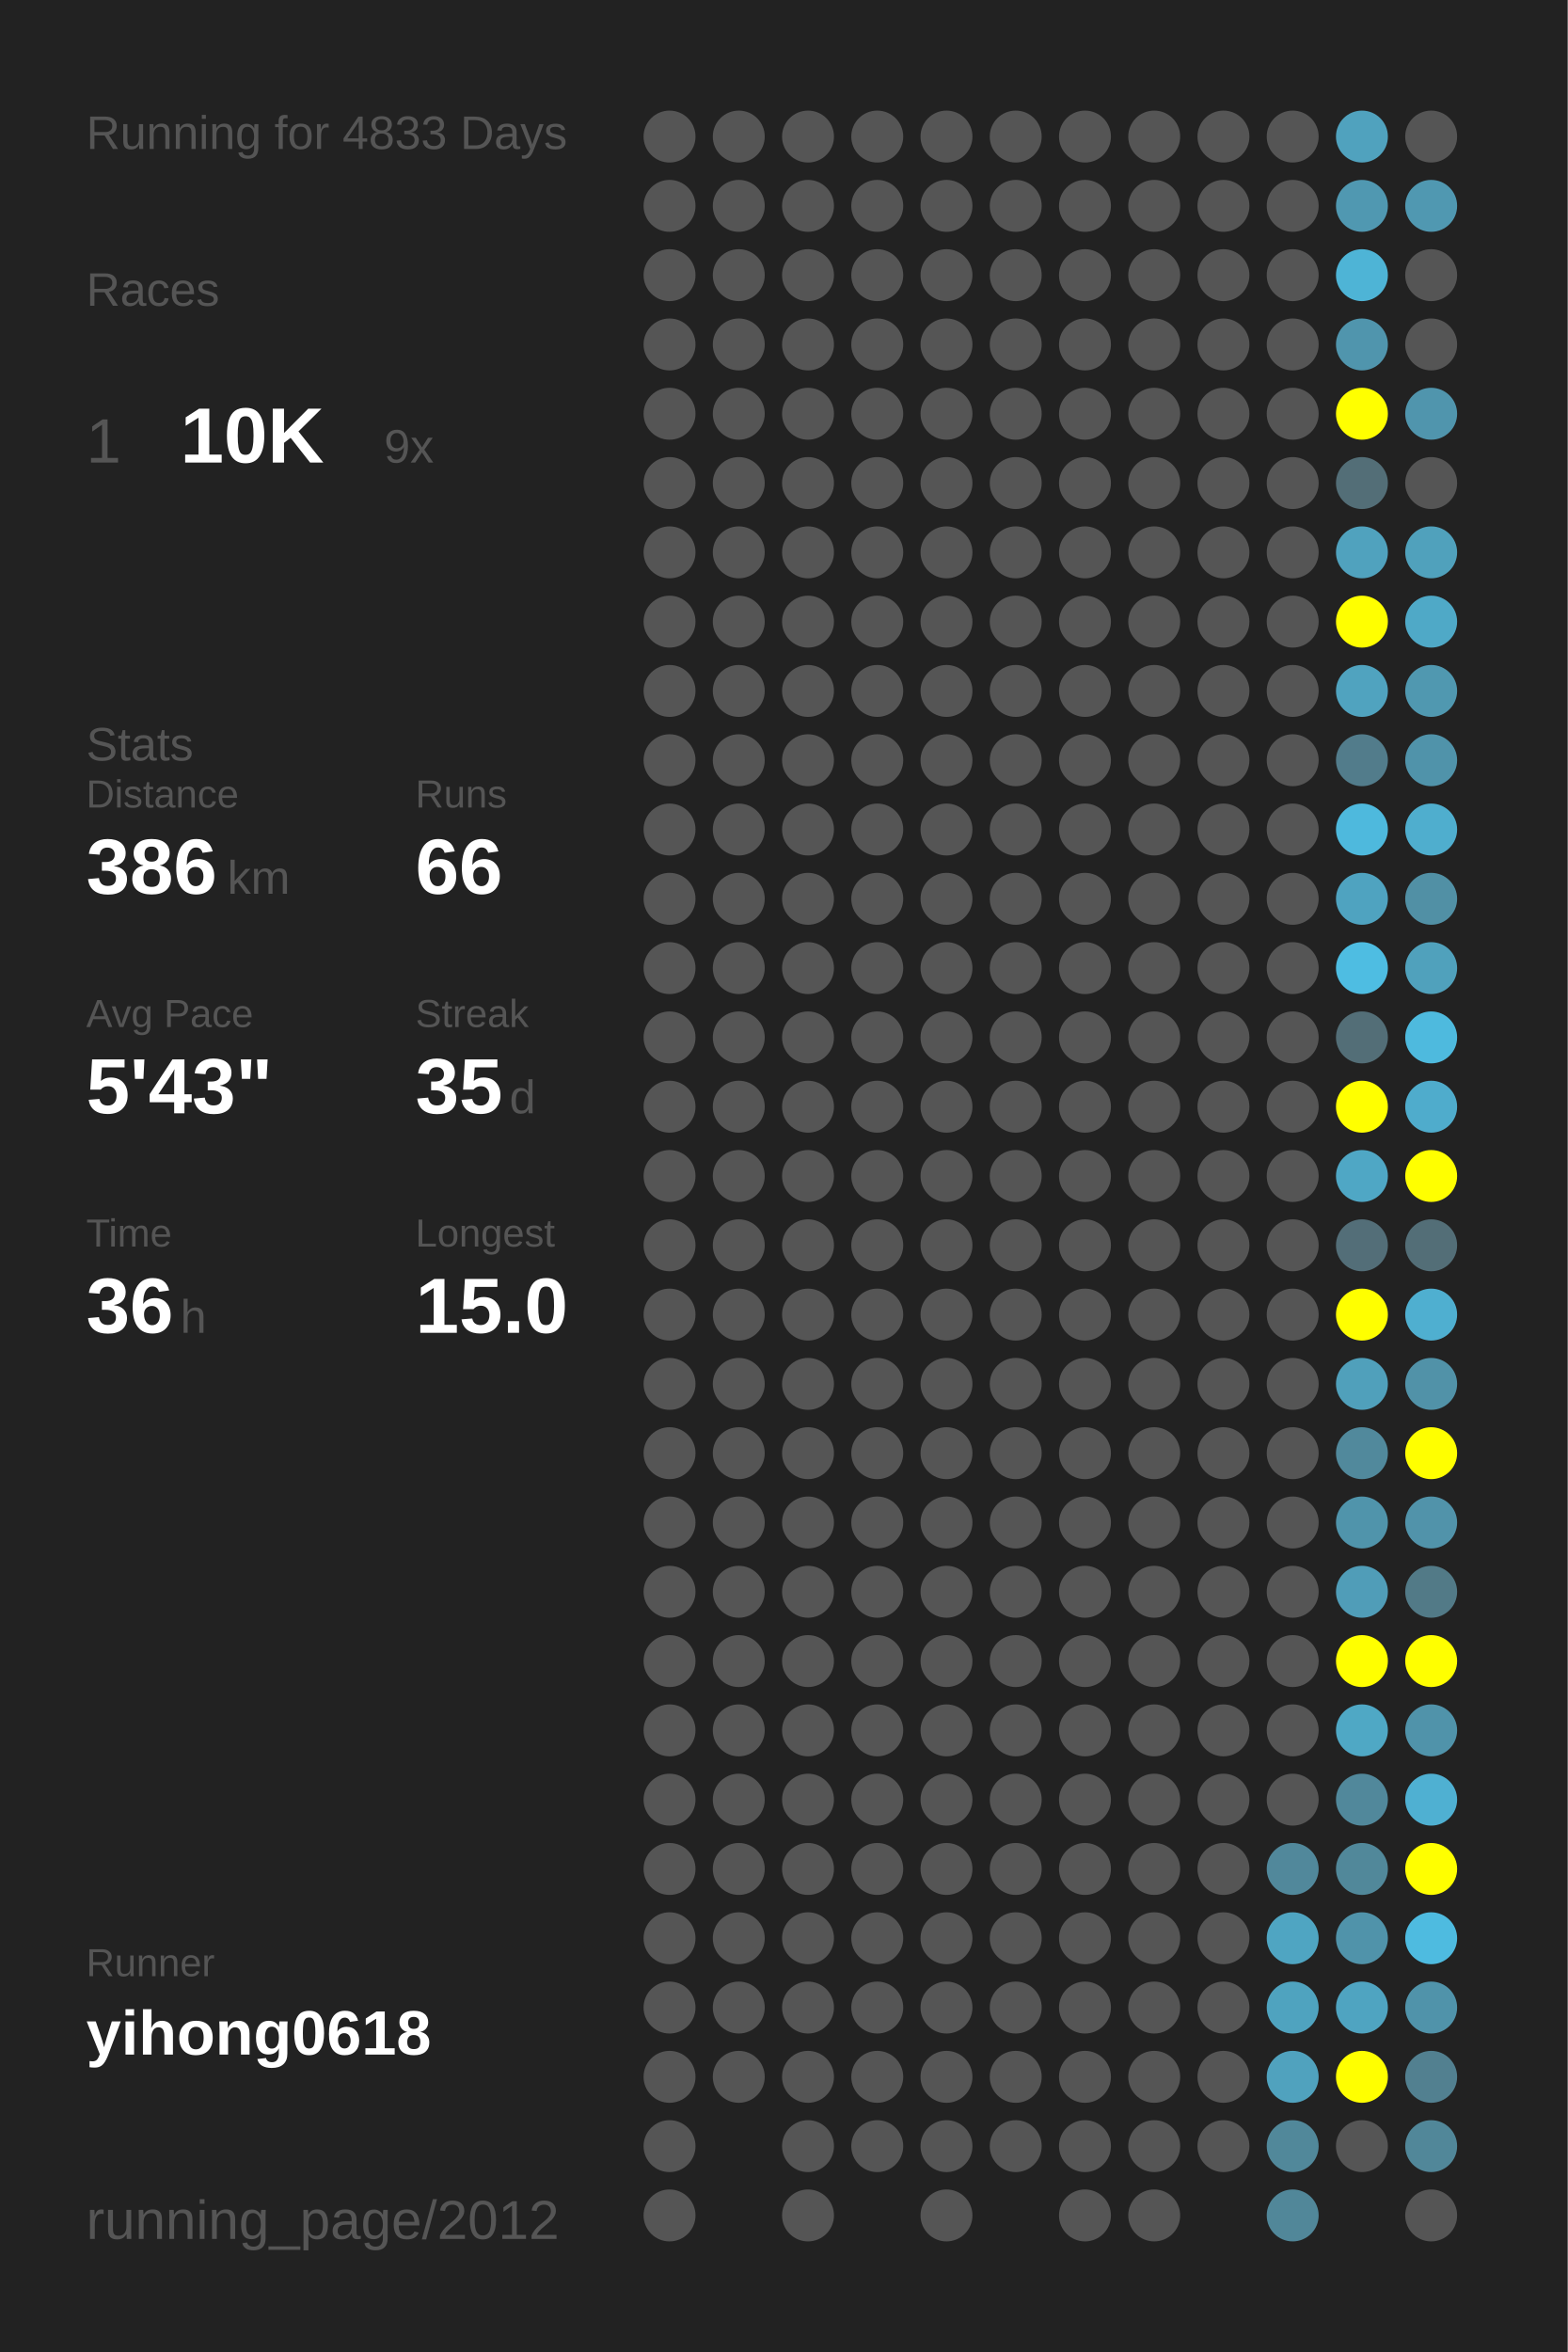
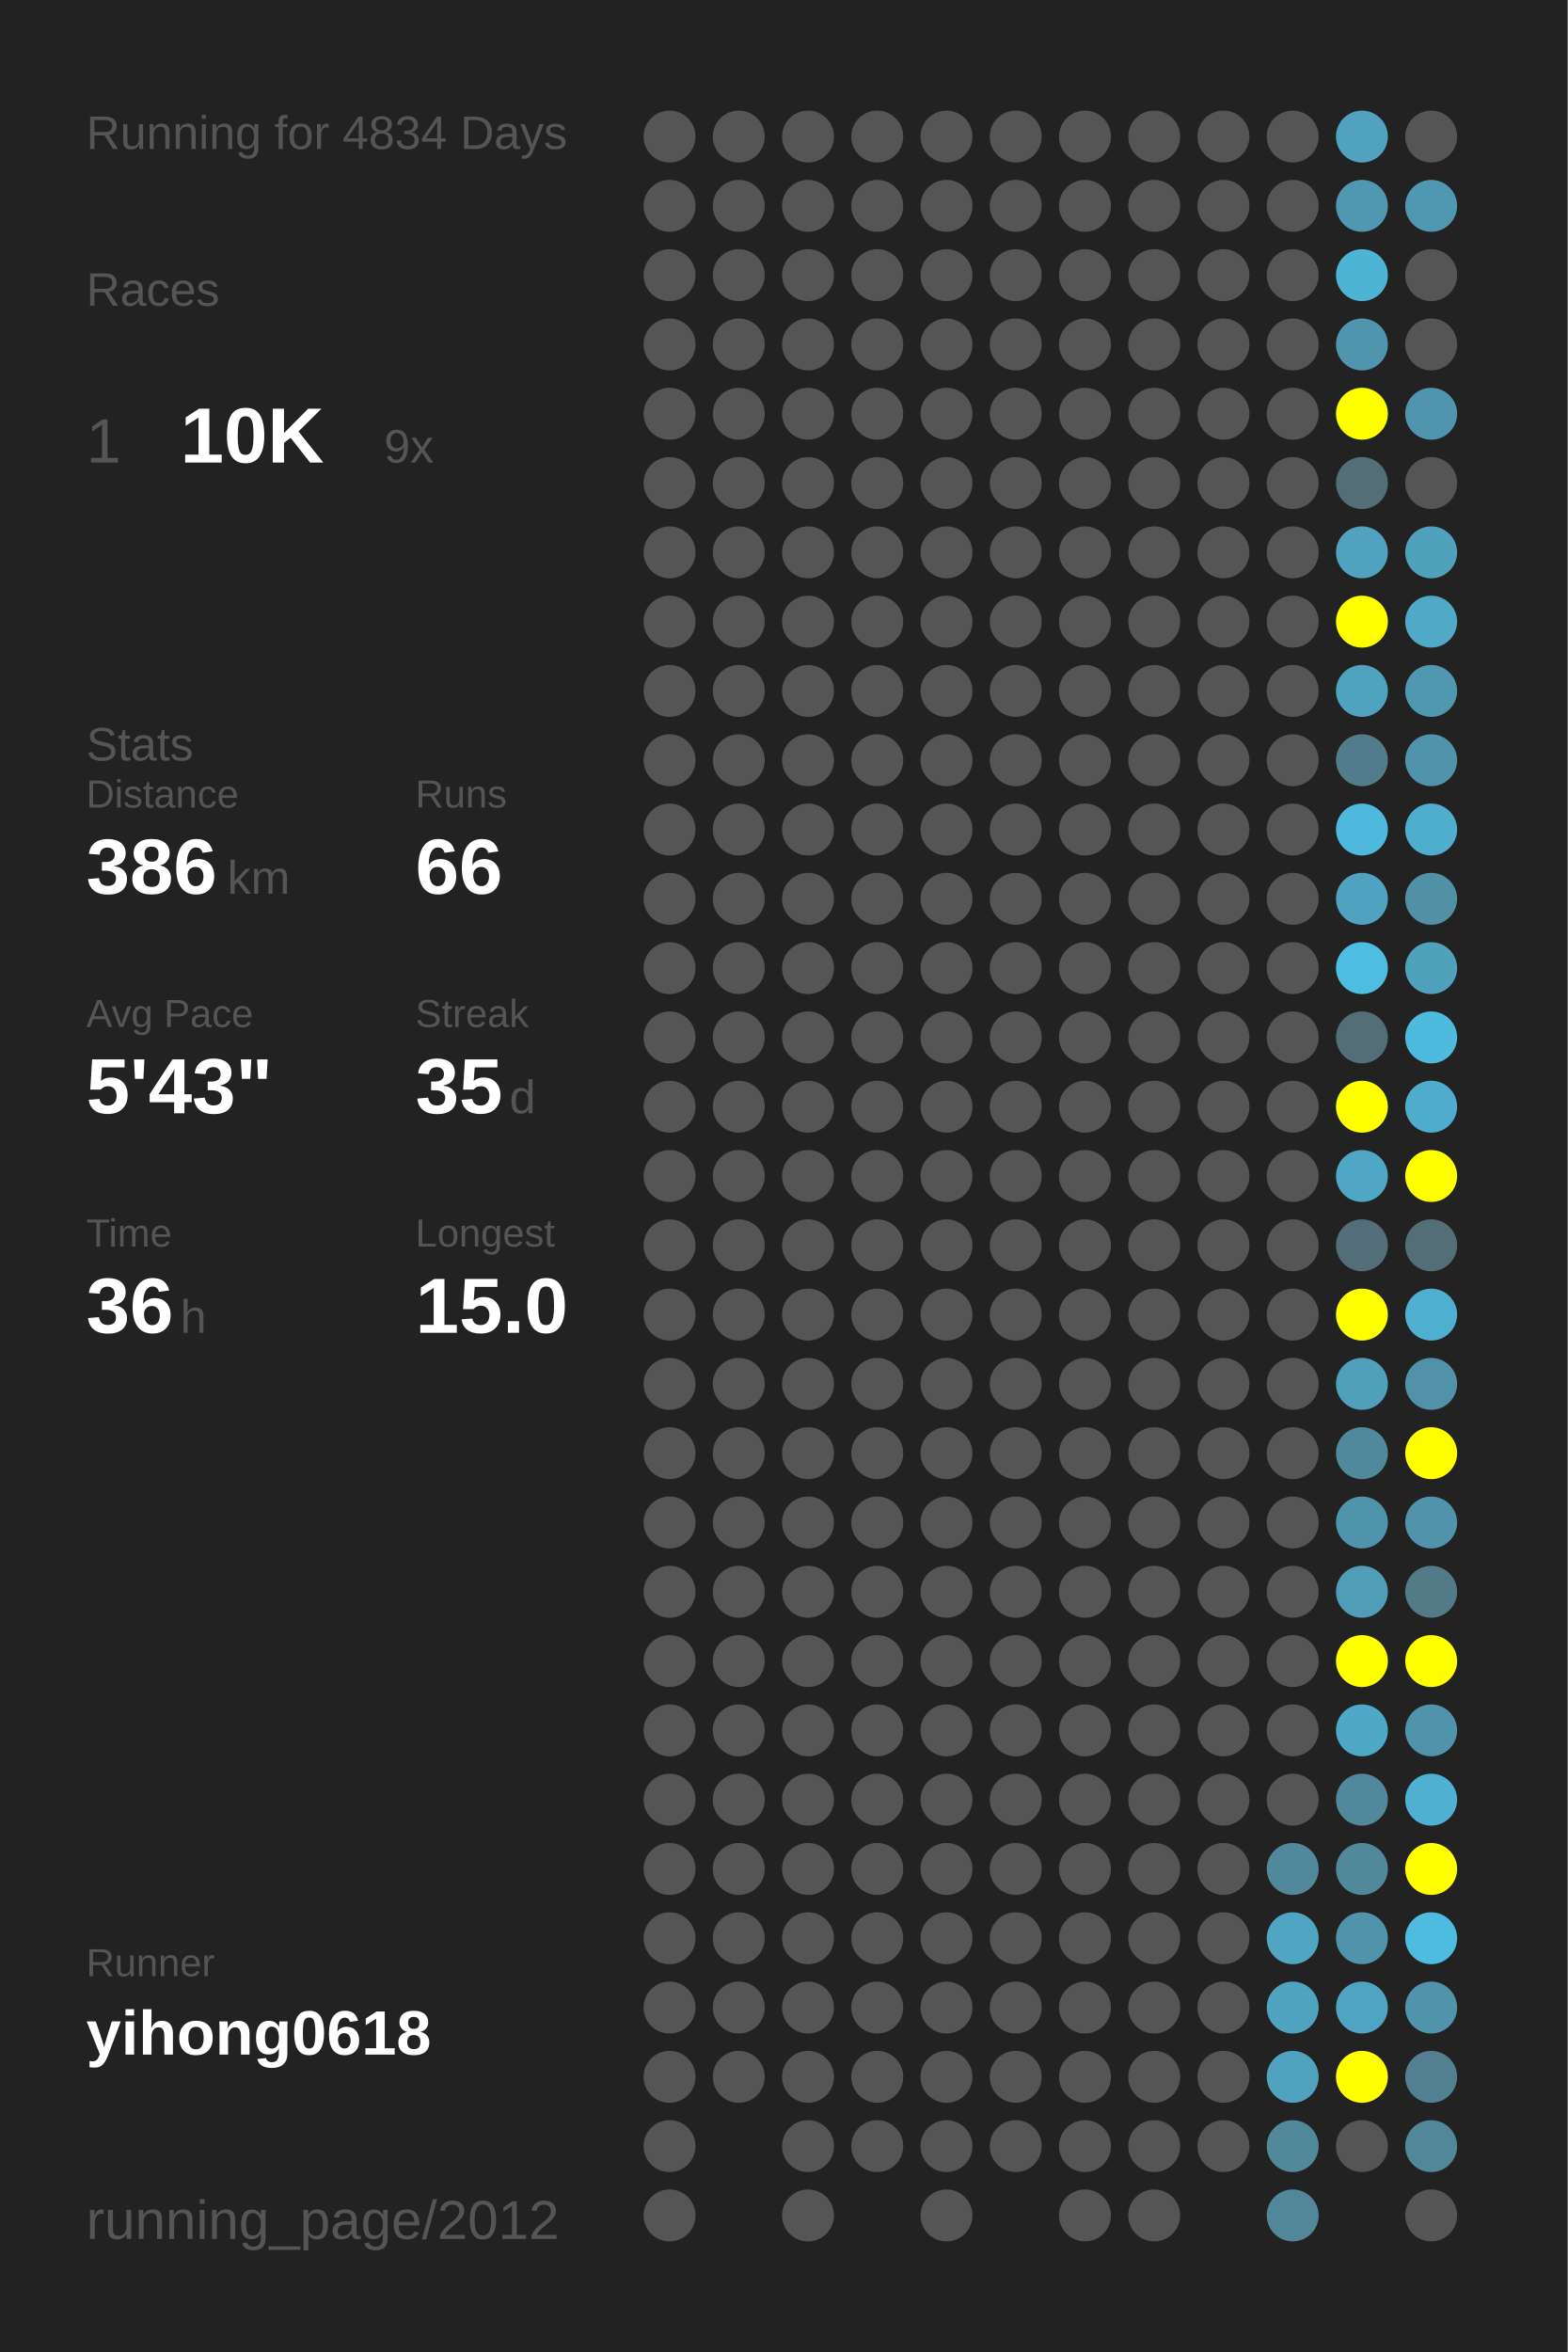
<svg xmlns="http://www.w3.org/2000/svg" baseProfile="full" height="300mm" version="1.1" viewBox="0,0,200,300" width="200mm">
  <defs />
  <rect fill="#222222" height="300" width="200" x="0" y="0" />
-   <text fill="#555555" style="font-size:6px; font-family:Arial;" x="11" y="19">Running for 4833 Days</text>
+   <text fill="#555555" style="font-size:6px; font-family:Arial;" x="11" y="19">Running for 4834 Days</text>
  <text fill="#555555" style="font-size:6px; font-family:Arial;" x="11" y="39">Races</text>
  <text fill="#555555" style="font-size:8px; font-family:Arial;" x="11" y="59">1</text>
  <text fill="#FFFFFF" style="font-size:10px; font-family:Arial; font-weight:bold;" x="23" y="59">10K</text>
  <text fill="#555555" style="font-size:6px; font-family:Arial;" x="49" y="59">9x</text>
  <text fill="#555555" style="font-size:6px; font-family:Arial;" x="11" y="97">Stats</text>
  <text fill="#555555" style="font-size:5px; font-family:Arial;" x="11" y="103">Distance</text>
  <text fill="#FFFFFF" style="font-size:10px; font-family:Arial; font-weight:bold;" x="11" y="114">386</text>
  <text fill="#555555" style="font-size:6px; font-family:Arial;" x="29" y="114">km</text>
  <text fill="#555555" style="font-size:5px; font-family:Arial;" x="53" y="103">Runs</text>
  <text fill="#FFFFFF" style="font-size:10px; font-family:Arial; font-weight:bold;" x="53" y="114">66</text>
  <text fill="#555555" style="font-size:5px; font-family:Arial;" x="11" y="131">Avg Pace</text>
  <text fill="#FFFFFF" style="font-size:10px; font-family:Arial; font-weight:bold;" x="11" y="142">5'43"</text>
  <text fill="#555555" style="font-size:5px; font-family:Arial;" x="53" y="131">Streak</text>
  <text fill="#FFFFFF" style="font-size:10px; font-family:Arial; font-weight:bold;" x="53" y="142">35</text>
  <text fill="#555555" style="font-size:6px; font-family:Arial;" x="65" y="142">d</text>
  <text fill="#555555" style="font-size:5px; font-family:Arial;" x="11" y="159">Time</text>
  <text fill="#FFFFFF" style="font-size:10px; font-family:Arial; font-weight:bold;" x="11" y="170">36</text>
  <text fill="#555555" style="font-size:6px; font-family:Arial;" x="23" y="170">h</text>
  <text fill="#555555" style="font-size:5px; font-family:Arial;" x="53" y="159">Longest</text>
  <text fill="#FFFFFF" style="font-size:10px; font-family:Arial; font-weight:bold;" x="53" y="170">15.0</text>
  <text fill="#555555" style="font-size:5px; font-family:Arial;" x="11" y="252.065">Runner</text>
  <text fill="#FFFFFF" style="font-size:8px; font-family:Arial; font-weight:bold;" x="11" y="262.065">yihong0618</text>
  <text fill="#555555" style="font-size:7px; font-family:Arial;" x="11" y="285.581">running_page/2012</text>
  <circle cx="85.417" cy="17.419" fill="#555555" r="3.312" />
  <circle cx="85.417" cy="26.258" fill="#555555" r="3.312" />
  <circle cx="85.417" cy="35.097" fill="#555555" r="3.312" />
  <circle cx="85.417" cy="43.935" fill="#555555" r="3.312" />
  <circle cx="85.417" cy="52.774" fill="#555555" r="3.312" />
  <circle cx="85.417" cy="61.613" fill="#555555" r="3.312" />
  <circle cx="85.417" cy="70.452" fill="#555555" r="3.312" />
  <circle cx="85.417" cy="79.29" fill="#555555" r="3.312" />
  <circle cx="85.417" cy="88.129" fill="#555555" r="3.312" />
  <circle cx="85.417" cy="96.968" fill="#555555" r="3.312" />
  <circle cx="85.417" cy="105.806" fill="#555555" r="3.312" />
  <circle cx="85.417" cy="114.645" fill="#555555" r="3.312" />
  <circle cx="85.417" cy="123.484" fill="#555555" r="3.312" />
  <circle cx="85.417" cy="132.323" fill="#555555" r="3.312" />
  <circle cx="85.417" cy="141.161" fill="#555555" r="3.312" />
  <circle cx="85.417" cy="150" fill="#555555" r="3.312" />
  <circle cx="85.417" cy="158.839" fill="#555555" r="3.312" />
  <circle cx="85.417" cy="167.677" fill="#555555" r="3.312" />
  <circle cx="85.417" cy="176.516" fill="#555555" r="3.312" />
  <circle cx="85.417" cy="185.355" fill="#555555" r="3.312" />
  <circle cx="85.417" cy="194.194" fill="#555555" r="3.312" />
  <circle cx="85.417" cy="203.032" fill="#555555" r="3.312" />
  <circle cx="85.417" cy="211.871" fill="#555555" r="3.312" />
  <circle cx="85.417" cy="220.71" fill="#555555" r="3.312" />
  <circle cx="85.417" cy="229.548" fill="#555555" r="3.312" />
  <circle cx="85.417" cy="238.387" fill="#555555" r="3.312" />
  <circle cx="85.417" cy="247.226" fill="#555555" r="3.312" />
  <circle cx="85.417" cy="256.065" fill="#555555" r="3.312" />
  <circle cx="85.417" cy="264.903" fill="#555555" r="3.312" />
  <circle cx="85.417" cy="273.742" fill="#555555" r="3.312" />
  <circle cx="85.417" cy="282.581" fill="#555555" r="3.312" />
  <circle cx="94.25" cy="17.419" fill="#555555" r="3.312" />
  <circle cx="94.25" cy="26.258" fill="#555555" r="3.312" />
  <circle cx="94.25" cy="35.097" fill="#555555" r="3.312" />
  <circle cx="94.25" cy="43.935" fill="#555555" r="3.312" />
  <circle cx="94.25" cy="52.774" fill="#555555" r="3.312" />
  <circle cx="94.25" cy="61.613" fill="#555555" r="3.312" />
  <circle cx="94.25" cy="70.452" fill="#555555" r="3.312" />
  <circle cx="94.25" cy="79.29" fill="#555555" r="3.312" />
  <circle cx="94.25" cy="88.129" fill="#555555" r="3.312" />
  <circle cx="94.25" cy="96.968" fill="#555555" r="3.312" />
  <circle cx="94.25" cy="105.806" fill="#555555" r="3.312" />
  <circle cx="94.25" cy="114.645" fill="#555555" r="3.312" />
  <circle cx="94.25" cy="123.484" fill="#555555" r="3.312" />
  <circle cx="94.25" cy="132.323" fill="#555555" r="3.312" />
  <circle cx="94.25" cy="141.161" fill="#555555" r="3.312" />
  <circle cx="94.25" cy="150" fill="#555555" r="3.312" />
  <circle cx="94.25" cy="158.839" fill="#555555" r="3.312" />
  <circle cx="94.25" cy="167.677" fill="#555555" r="3.312" />
  <circle cx="94.25" cy="176.516" fill="#555555" r="3.312" />
  <circle cx="94.25" cy="185.355" fill="#555555" r="3.312" />
  <circle cx="94.25" cy="194.194" fill="#555555" r="3.312" />
  <circle cx="94.25" cy="203.032" fill="#555555" r="3.312" />
  <circle cx="94.25" cy="211.871" fill="#555555" r="3.312" />
  <circle cx="94.25" cy="220.71" fill="#555555" r="3.312" />
  <circle cx="94.25" cy="229.548" fill="#555555" r="3.312" />
  <circle cx="94.25" cy="238.387" fill="#555555" r="3.312" />
  <circle cx="94.25" cy="247.226" fill="#555555" r="3.312" />
  <circle cx="94.25" cy="256.065" fill="#555555" r="3.312" />
  <circle cx="94.25" cy="264.903" fill="#555555" r="3.312" />
  <circle cx="103.083" cy="17.419" fill="#555555" r="3.312" />
  <circle cx="103.083" cy="26.258" fill="#555555" r="3.312" />
  <circle cx="103.083" cy="35.097" fill="#555555" r="3.312" />
  <circle cx="103.083" cy="43.935" fill="#555555" r="3.312" />
  <circle cx="103.083" cy="52.774" fill="#555555" r="3.312" />
  <circle cx="103.083" cy="61.613" fill="#555555" r="3.312" />
  <circle cx="103.083" cy="70.452" fill="#555555" r="3.312" />
  <circle cx="103.083" cy="79.29" fill="#555555" r="3.312" />
  <circle cx="103.083" cy="88.129" fill="#555555" r="3.312" />
  <circle cx="103.083" cy="96.968" fill="#555555" r="3.312" />
  <circle cx="103.083" cy="105.806" fill="#555555" r="3.312" />
  <circle cx="103.083" cy="114.645" fill="#555555" r="3.312" />
  <circle cx="103.083" cy="123.484" fill="#555555" r="3.312" />
  <circle cx="103.083" cy="132.323" fill="#555555" r="3.312" />
  <circle cx="103.083" cy="141.161" fill="#555555" r="3.312" />
  <circle cx="103.083" cy="150" fill="#555555" r="3.312" />
  <circle cx="103.083" cy="158.839" fill="#555555" r="3.312" />
  <circle cx="103.083" cy="167.677" fill="#555555" r="3.312" />
  <circle cx="103.083" cy="176.516" fill="#555555" r="3.312" />
  <circle cx="103.083" cy="185.355" fill="#555555" r="3.312" />
  <circle cx="103.083" cy="194.194" fill="#555555" r="3.312" />
  <circle cx="103.083" cy="203.032" fill="#555555" r="3.312" />
  <circle cx="103.083" cy="211.871" fill="#555555" r="3.312" />
  <circle cx="103.083" cy="220.71" fill="#555555" r="3.312" />
  <circle cx="103.083" cy="229.548" fill="#555555" r="3.312" />
  <circle cx="103.083" cy="238.387" fill="#555555" r="3.312" />
  <circle cx="103.083" cy="247.226" fill="#555555" r="3.312" />
  <circle cx="103.083" cy="256.065" fill="#555555" r="3.312" />
  <circle cx="103.083" cy="264.903" fill="#555555" r="3.312" />
  <circle cx="103.083" cy="273.742" fill="#555555" r="3.312" />
  <circle cx="103.083" cy="282.581" fill="#555555" r="3.312" />
  <circle cx="111.917" cy="17.419" fill="#555555" r="3.312" />
  <circle cx="111.917" cy="26.258" fill="#555555" r="3.312" />
  <circle cx="111.917" cy="35.097" fill="#555555" r="3.312" />
  <circle cx="111.917" cy="43.935" fill="#555555" r="3.312" />
  <circle cx="111.917" cy="52.774" fill="#555555" r="3.312" />
  <circle cx="111.917" cy="61.613" fill="#555555" r="3.312" />
  <circle cx="111.917" cy="70.452" fill="#555555" r="3.312" />
  <circle cx="111.917" cy="79.29" fill="#555555" r="3.312" />
  <circle cx="111.917" cy="88.129" fill="#555555" r="3.312" />
  <circle cx="111.917" cy="96.968" fill="#555555" r="3.312" />
  <circle cx="111.917" cy="105.806" fill="#555555" r="3.312" />
  <circle cx="111.917" cy="114.645" fill="#555555" r="3.312" />
  <circle cx="111.917" cy="123.484" fill="#555555" r="3.312" />
  <circle cx="111.917" cy="132.323" fill="#555555" r="3.312" />
  <circle cx="111.917" cy="141.161" fill="#555555" r="3.312" />
  <circle cx="111.917" cy="150" fill="#555555" r="3.312" />
  <circle cx="111.917" cy="158.839" fill="#555555" r="3.312" />
  <circle cx="111.917" cy="167.677" fill="#555555" r="3.312" />
  <circle cx="111.917" cy="176.516" fill="#555555" r="3.312" />
  <circle cx="111.917" cy="185.355" fill="#555555" r="3.312" />
  <circle cx="111.917" cy="194.194" fill="#555555" r="3.312" />
  <circle cx="111.917" cy="203.032" fill="#555555" r="3.312" />
  <circle cx="111.917" cy="211.871" fill="#555555" r="3.312" />
  <circle cx="111.917" cy="220.71" fill="#555555" r="3.312" />
  <circle cx="111.917" cy="229.548" fill="#555555" r="3.312" />
  <circle cx="111.917" cy="238.387" fill="#555555" r="3.312" />
  <circle cx="111.917" cy="247.226" fill="#555555" r="3.312" />
  <circle cx="111.917" cy="256.065" fill="#555555" r="3.312" />
  <circle cx="111.917" cy="264.903" fill="#555555" r="3.312" />
  <circle cx="111.917" cy="273.742" fill="#555555" r="3.312" />
  <circle cx="120.75" cy="17.419" fill="#555555" r="3.312" />
  <circle cx="120.75" cy="26.258" fill="#555555" r="3.312" />
  <circle cx="120.75" cy="35.097" fill="#555555" r="3.312" />
  <circle cx="120.75" cy="43.935" fill="#555555" r="3.312" />
  <circle cx="120.75" cy="52.774" fill="#555555" r="3.312" />
  <circle cx="120.75" cy="61.613" fill="#555555" r="3.312" />
  <circle cx="120.75" cy="70.452" fill="#555555" r="3.312" />
  <circle cx="120.75" cy="79.29" fill="#555555" r="3.312" />
  <circle cx="120.75" cy="88.129" fill="#555555" r="3.312" />
  <circle cx="120.75" cy="96.968" fill="#555555" r="3.312" />
  <circle cx="120.75" cy="105.806" fill="#555555" r="3.312" />
  <circle cx="120.75" cy="114.645" fill="#555555" r="3.312" />
  <circle cx="120.75" cy="123.484" fill="#555555" r="3.312" />
  <circle cx="120.75" cy="132.323" fill="#555555" r="3.312" />
  <circle cx="120.75" cy="141.161" fill="#555555" r="3.312" />
  <circle cx="120.75" cy="150" fill="#555555" r="3.312" />
  <circle cx="120.75" cy="158.839" fill="#555555" r="3.312" />
  <circle cx="120.75" cy="167.677" fill="#555555" r="3.312" />
  <circle cx="120.75" cy="176.516" fill="#555555" r="3.312" />
  <circle cx="120.75" cy="185.355" fill="#555555" r="3.312" />
  <circle cx="120.75" cy="194.194" fill="#555555" r="3.312" />
  <circle cx="120.75" cy="203.032" fill="#555555" r="3.312" />
  <circle cx="120.75" cy="211.871" fill="#555555" r="3.312" />
  <circle cx="120.75" cy="220.71" fill="#555555" r="3.312" />
  <circle cx="120.75" cy="229.548" fill="#555555" r="3.312" />
  <circle cx="120.75" cy="238.387" fill="#555555" r="3.312" />
  <circle cx="120.75" cy="247.226" fill="#555555" r="3.312" />
  <circle cx="120.75" cy="256.065" fill="#555555" r="3.312" />
  <circle cx="120.75" cy="264.903" fill="#555555" r="3.312" />
  <circle cx="120.75" cy="273.742" fill="#555555" r="3.312" />
  <circle cx="120.75" cy="282.581" fill="#555555" r="3.312" />
  <circle cx="129.583" cy="17.419" fill="#555555" r="3.312" />
  <circle cx="129.583" cy="26.258" fill="#555555" r="3.312" />
  <circle cx="129.583" cy="35.097" fill="#555555" r="3.312" />
  <circle cx="129.583" cy="43.935" fill="#555555" r="3.312" />
  <circle cx="129.583" cy="52.774" fill="#555555" r="3.312" />
  <circle cx="129.583" cy="61.613" fill="#555555" r="3.312" />
  <circle cx="129.583" cy="70.452" fill="#555555" r="3.312" />
  <circle cx="129.583" cy="79.29" fill="#555555" r="3.312" />
  <circle cx="129.583" cy="88.129" fill="#555555" r="3.312" />
  <circle cx="129.583" cy="96.968" fill="#555555" r="3.312" />
  <circle cx="129.583" cy="105.806" fill="#555555" r="3.312" />
  <circle cx="129.583" cy="114.645" fill="#555555" r="3.312" />
  <circle cx="129.583" cy="123.484" fill="#555555" r="3.312" />
  <circle cx="129.583" cy="132.323" fill="#555555" r="3.312" />
  <circle cx="129.583" cy="141.161" fill="#555555" r="3.312" />
  <circle cx="129.583" cy="150" fill="#555555" r="3.312" />
  <circle cx="129.583" cy="158.839" fill="#555555" r="3.312" />
  <circle cx="129.583" cy="167.677" fill="#555555" r="3.312" />
  <circle cx="129.583" cy="176.516" fill="#555555" r="3.312" />
  <circle cx="129.583" cy="185.355" fill="#555555" r="3.312" />
  <circle cx="129.583" cy="194.194" fill="#555555" r="3.312" />
  <circle cx="129.583" cy="203.032" fill="#555555" r="3.312" />
  <circle cx="129.583" cy="211.871" fill="#555555" r="3.312" />
  <circle cx="129.583" cy="220.71" fill="#555555" r="3.312" />
  <circle cx="129.583" cy="229.548" fill="#555555" r="3.312" />
  <circle cx="129.583" cy="238.387" fill="#555555" r="3.312" />
  <circle cx="129.583" cy="247.226" fill="#555555" r="3.312" />
  <circle cx="129.583" cy="256.065" fill="#555555" r="3.312" />
  <circle cx="129.583" cy="264.903" fill="#555555" r="3.312" />
  <circle cx="129.583" cy="273.742" fill="#555555" r="3.312" />
  <circle cx="138.417" cy="17.419" fill="#555555" r="3.312" />
  <circle cx="138.417" cy="26.258" fill="#555555" r="3.312" />
  <circle cx="138.417" cy="35.097" fill="#555555" r="3.312" />
  <circle cx="138.417" cy="43.935" fill="#555555" r="3.312" />
  <circle cx="138.417" cy="52.774" fill="#555555" r="3.312" />
  <circle cx="138.417" cy="61.613" fill="#555555" r="3.312" />
  <circle cx="138.417" cy="70.452" fill="#555555" r="3.312" />
  <circle cx="138.417" cy="79.29" fill="#555555" r="3.312" />
  <circle cx="138.417" cy="88.129" fill="#555555" r="3.312" />
  <circle cx="138.417" cy="96.968" fill="#555555" r="3.312" />
  <circle cx="138.417" cy="105.806" fill="#555555" r="3.312" />
  <circle cx="138.417" cy="114.645" fill="#555555" r="3.312" />
  <circle cx="138.417" cy="123.484" fill="#555555" r="3.312" />
  <circle cx="138.417" cy="132.323" fill="#555555" r="3.312" />
  <circle cx="138.417" cy="141.161" fill="#555555" r="3.312" />
  <circle cx="138.417" cy="150" fill="#555555" r="3.312" />
  <circle cx="138.417" cy="158.839" fill="#555555" r="3.312" />
  <circle cx="138.417" cy="167.677" fill="#555555" r="3.312" />
  <circle cx="138.417" cy="176.516" fill="#555555" r="3.312" />
  <circle cx="138.417" cy="185.355" fill="#555555" r="3.312" />
  <circle cx="138.417" cy="194.194" fill="#555555" r="3.312" />
  <circle cx="138.417" cy="203.032" fill="#555555" r="3.312" />
  <circle cx="138.417" cy="211.871" fill="#555555" r="3.312" />
  <circle cx="138.417" cy="220.71" fill="#555555" r="3.312" />
  <circle cx="138.417" cy="229.548" fill="#555555" r="3.312" />
  <circle cx="138.417" cy="238.387" fill="#555555" r="3.312" />
  <circle cx="138.417" cy="247.226" fill="#555555" r="3.312" />
  <circle cx="138.417" cy="256.065" fill="#555555" r="3.312" />
  <circle cx="138.417" cy="264.903" fill="#555555" r="3.312" />
  <circle cx="138.417" cy="273.742" fill="#555555" r="3.312" />
  <circle cx="138.417" cy="282.581" fill="#555555" r="3.312" />
  <circle cx="147.25" cy="17.419" fill="#555555" r="3.312" />
  <circle cx="147.25" cy="26.258" fill="#555555" r="3.312" />
  <circle cx="147.25" cy="35.097" fill="#555555" r="3.312" />
  <circle cx="147.25" cy="43.935" fill="#555555" r="3.312" />
  <circle cx="147.25" cy="52.774" fill="#555555" r="3.312" />
  <circle cx="147.25" cy="61.613" fill="#555555" r="3.312" />
  <circle cx="147.25" cy="70.452" fill="#555555" r="3.312" />
  <circle cx="147.25" cy="79.29" fill="#555555" r="3.312" />
  <circle cx="147.25" cy="88.129" fill="#555555" r="3.312" />
  <circle cx="147.25" cy="96.968" fill="#555555" r="3.312" />
  <circle cx="147.25" cy="105.806" fill="#555555" r="3.312" />
  <circle cx="147.25" cy="114.645" fill="#555555" r="3.312" />
  <circle cx="147.25" cy="123.484" fill="#555555" r="3.312" />
  <circle cx="147.25" cy="132.323" fill="#555555" r="3.312" />
  <circle cx="147.25" cy="141.161" fill="#555555" r="3.312" />
  <circle cx="147.25" cy="150" fill="#555555" r="3.312" />
  <circle cx="147.25" cy="158.839" fill="#555555" r="3.312" />
  <circle cx="147.25" cy="167.677" fill="#555555" r="3.312" />
  <circle cx="147.25" cy="176.516" fill="#555555" r="3.312" />
  <circle cx="147.25" cy="185.355" fill="#555555" r="3.312" />
  <circle cx="147.25" cy="194.194" fill="#555555" r="3.312" />
  <circle cx="147.25" cy="203.032" fill="#555555" r="3.312" />
  <circle cx="147.25" cy="211.871" fill="#555555" r="3.312" />
  <circle cx="147.25" cy="220.71" fill="#555555" r="3.312" />
  <circle cx="147.25" cy="229.548" fill="#555555" r="3.312" />
  <circle cx="147.25" cy="238.387" fill="#555555" r="3.312" />
  <circle cx="147.25" cy="247.226" fill="#555555" r="3.312" />
  <circle cx="147.25" cy="256.065" fill="#555555" r="3.312" />
  <circle cx="147.25" cy="264.903" fill="#555555" r="3.312" />
  <circle cx="147.25" cy="273.742" fill="#555555" r="3.312" />
  <circle cx="147.25" cy="282.581" fill="#555555" r="3.312" />
  <circle cx="156.083" cy="17.419" fill="#555555" r="3.312" />
  <circle cx="156.083" cy="26.258" fill="#555555" r="3.312" />
  <circle cx="156.083" cy="35.097" fill="#555555" r="3.312" />
  <circle cx="156.083" cy="43.935" fill="#555555" r="3.312" />
  <circle cx="156.083" cy="52.774" fill="#555555" r="3.312" />
  <circle cx="156.083" cy="61.613" fill="#555555" r="3.312" />
  <circle cx="156.083" cy="70.452" fill="#555555" r="3.312" />
  <circle cx="156.083" cy="79.29" fill="#555555" r="3.312" />
  <circle cx="156.083" cy="88.129" fill="#555555" r="3.312" />
  <circle cx="156.083" cy="96.968" fill="#555555" r="3.312" />
  <circle cx="156.083" cy="105.806" fill="#555555" r="3.312" />
  <circle cx="156.083" cy="114.645" fill="#555555" r="3.312" />
  <circle cx="156.083" cy="123.484" fill="#555555" r="3.312" />
  <circle cx="156.083" cy="132.323" fill="#555555" r="3.312" />
  <circle cx="156.083" cy="141.161" fill="#555555" r="3.312" />
  <circle cx="156.083" cy="150" fill="#555555" r="3.312" />
  <circle cx="156.083" cy="158.839" fill="#555555" r="3.312" />
  <circle cx="156.083" cy="167.677" fill="#555555" r="3.312" />
  <circle cx="156.083" cy="176.516" fill="#555555" r="3.312" />
  <circle cx="156.083" cy="185.355" fill="#555555" r="3.312" />
  <circle cx="156.083" cy="194.194" fill="#555555" r="3.312" />
  <circle cx="156.083" cy="203.032" fill="#555555" r="3.312" />
  <circle cx="156.083" cy="211.871" fill="#555555" r="3.312" />
  <circle cx="156.083" cy="220.71" fill="#555555" r="3.312" />
  <circle cx="156.083" cy="229.548" fill="#555555" r="3.312" />
  <circle cx="156.083" cy="238.387" fill="#555555" r="3.312" />
  <circle cx="156.083" cy="247.226" fill="#555555" r="3.312" />
  <circle cx="156.083" cy="256.065" fill="#555555" r="3.312" />
  <circle cx="156.083" cy="264.903" fill="#555555" r="3.312" />
  <circle cx="156.083" cy="273.742" fill="#555555" r="3.312" />
  <circle cx="164.917" cy="17.419" fill="#555555" r="3.312" />
  <circle cx="164.917" cy="26.258" fill="#555555" r="3.312" />
  <circle cx="164.917" cy="35.097" fill="#555555" r="3.312" />
  <circle cx="164.917" cy="43.935" fill="#555555" r="3.312" />
  <circle cx="164.917" cy="52.774" fill="#555555" r="3.312" />
  <circle cx="164.917" cy="61.613" fill="#555555" r="3.312" />
  <circle cx="164.917" cy="70.452" fill="#555555" r="3.312" />
  <circle cx="164.917" cy="79.29" fill="#555555" r="3.312" />
  <circle cx="164.917" cy="88.129" fill="#555555" r="3.312" />
  <circle cx="164.917" cy="96.968" fill="#555555" r="3.312" />
  <circle cx="164.917" cy="105.806" fill="#555555" r="3.312" />
  <circle cx="164.917" cy="114.645" fill="#555555" r="3.312" />
  <circle cx="164.917" cy="123.484" fill="#555555" r="3.312" />
  <circle cx="164.917" cy="132.323" fill="#555555" r="3.312" />
  <circle cx="164.917" cy="141.161" fill="#555555" r="3.312" />
  <circle cx="164.917" cy="150" fill="#555555" r="3.312" />
  <circle cx="164.917" cy="158.839" fill="#555555" r="3.312" />
  <circle cx="164.917" cy="167.677" fill="#555555" r="3.312" />
  <circle cx="164.917" cy="176.516" fill="#555555" r="3.312" />
  <circle cx="164.917" cy="185.355" fill="#555555" r="3.312" />
  <circle cx="164.917" cy="194.194" fill="#555555" r="3.312" />
  <circle cx="164.917" cy="203.032" fill="#555555" r="3.312" />
  <circle cx="164.917" cy="211.871" fill="#555555" r="3.312" />
  <circle cx="164.917" cy="220.71" fill="#555555" r="3.312" />
  <circle cx="164.917" cy="229.548" fill="#555555" r="3.312" />
  <circle cx="164.917" cy="238.387" fill="#51889b" r="3.312" />
  <circle cx="164.917" cy="247.226" fill="#4fa5c2" r="3.312" />
  <circle cx="164.917" cy="256.065" fill="#4fa3bf" r="3.312" />
  <circle cx="164.917" cy="264.903" fill="#50a2be" r="3.312" />
  <circle cx="164.917" cy="273.742" fill="#51889a" r="3.312" />
  <circle cx="164.917" cy="282.581" fill="#518799" r="3.312" />
  <circle cx="173.75" cy="17.419" fill="#50a2be" r="3.312" />
  <circle cx="173.75" cy="26.258" fill="#5098b1" r="3.312" />
  <circle cx="173.75" cy="35.097" fill="#4eb4d6" r="3.312" />
  <circle cx="173.75" cy="43.935" fill="#5095ad" r="3.312" />
  <circle cx="173.75" cy="52.774" fill="#FFFF00" r="3.312" />
  <circle cx="173.75" cy="61.613" fill="#536e77" r="3.312" />
  <circle cx="173.75" cy="70.452" fill="#50a2be" r="3.312" />
  <circle cx="173.75" cy="79.29" fill="#FFFF00" r="3.312" />
  <circle cx="173.75" cy="88.129" fill="#50a3bf" r="3.312" />
  <circle cx="173.75" cy="96.968" fill="#527c8b" r="3.312" />
  <circle cx="173.75" cy="105.806" fill="#4eb9dd" r="3.312" />
  <circle cx="173.75" cy="114.645" fill="#4fa3c0" r="3.312" />
  <circle cx="173.75" cy="123.484" fill="#4ebde2" r="3.312" />
  <circle cx="173.75" cy="132.323" fill="#536e77" r="3.312" />
  <circle cx="173.75" cy="141.161" fill="#FFFF00" r="3.312" />
  <circle cx="173.75" cy="150" fill="#4fa7c5" r="3.312" />
  <circle cx="173.75" cy="158.839" fill="#536e78" r="3.312" />
  <circle cx="173.75" cy="167.677" fill="#FFFF00" r="3.312" />
  <circle cx="173.75" cy="176.516" fill="#50a0bb" r="3.312" />
  <circle cx="173.75" cy="185.355" fill="#51899c" r="3.312" />
  <circle cx="173.75" cy="194.194" fill="#5094ab" r="3.312" />
  <circle cx="173.75" cy="203.032" fill="#509db8" r="3.312" />
  <circle cx="173.75" cy="211.871" fill="#FFFF00" r="3.312" />
  <circle cx="173.75" cy="220.71" fill="#4fa8c5" r="3.312" />
  <circle cx="173.75" cy="229.548" fill="#51889b" r="3.312" />
  <circle cx="173.75" cy="238.387" fill="#51889a" r="3.312" />
  <circle cx="173.75" cy="247.226" fill="#5093aa" r="3.312" />
  <circle cx="173.75" cy="256.065" fill="#4fa4c1" r="3.312" />
  <circle cx="173.75" cy="264.903" fill="#FFFF00" r="3.312" />
  <circle cx="173.75" cy="273.742" fill="#555555" r="3.312" />
  <circle cx="182.583" cy="17.419" fill="#555555" r="3.312" />
  <circle cx="182.583" cy="26.258" fill="#5098b1" r="3.312" />
  <circle cx="182.583" cy="35.097" fill="#555555" r="3.312" />
  <circle cx="182.583" cy="43.935" fill="#555555" r="3.312" />
  <circle cx="182.583" cy="52.774" fill="#5095ad" r="3.312" />
  <circle cx="182.583" cy="61.613" fill="#555555" r="3.312" />
  <circle cx="182.583" cy="70.452" fill="#50a1bc" r="3.312" />
  <circle cx="182.583" cy="79.29" fill="#4fa9c7" r="3.312" />
  <circle cx="182.583" cy="88.129" fill="#5098b0" r="3.312" />
  <circle cx="182.583" cy="96.968" fill="#5093aa" r="3.312" />
  <circle cx="182.583" cy="105.806" fill="#4faece" r="3.312" />
  <circle cx="182.583" cy="114.645" fill="#5190a5" r="3.312" />
  <circle cx="182.583" cy="123.484" fill="#50a1bc" r="3.312" />
  <circle cx="182.583" cy="132.323" fill="#4ebade" r="3.312" />
  <circle cx="182.583" cy="141.161" fill="#4faccc" r="3.312" />
  <circle cx="182.583" cy="150" fill="#FFFF00" r="3.312" />
  <circle cx="182.583" cy="158.839" fill="#536e77" r="3.312" />
  <circle cx="182.583" cy="167.677" fill="#4fafd0" r="3.312" />
  <circle cx="182.583" cy="176.516" fill="#5192a8" r="3.312" />
  <circle cx="182.583" cy="185.355" fill="#FFFF00" r="3.312" />
  <circle cx="182.583" cy="194.194" fill="#5193aa" r="3.312" />
  <circle cx="182.583" cy="203.032" fill="#527a87" r="3.312" />
  <circle cx="182.583" cy="211.871" fill="#FFFF00" r="3.312" />
  <circle cx="182.583" cy="220.71" fill="#5093aa" r="3.312" />
  <circle cx="182.583" cy="229.548" fill="#4fb0d2" r="3.312" />
  <circle cx="182.583" cy="238.387" fill="#FFFF00" r="3.312" />
  <circle cx="182.583" cy="247.226" fill="#4ebbe0" r="3.312" />
  <circle cx="182.583" cy="256.065" fill="#5093aa" r="3.312" />
  <circle cx="182.583" cy="264.903" fill="#528090" r="3.312" />
  <circle cx="182.583" cy="273.742" fill="#518799" r="3.312" />
  <circle cx="182.583" cy="282.581" fill="#555555" r="3.312" />
</svg>
